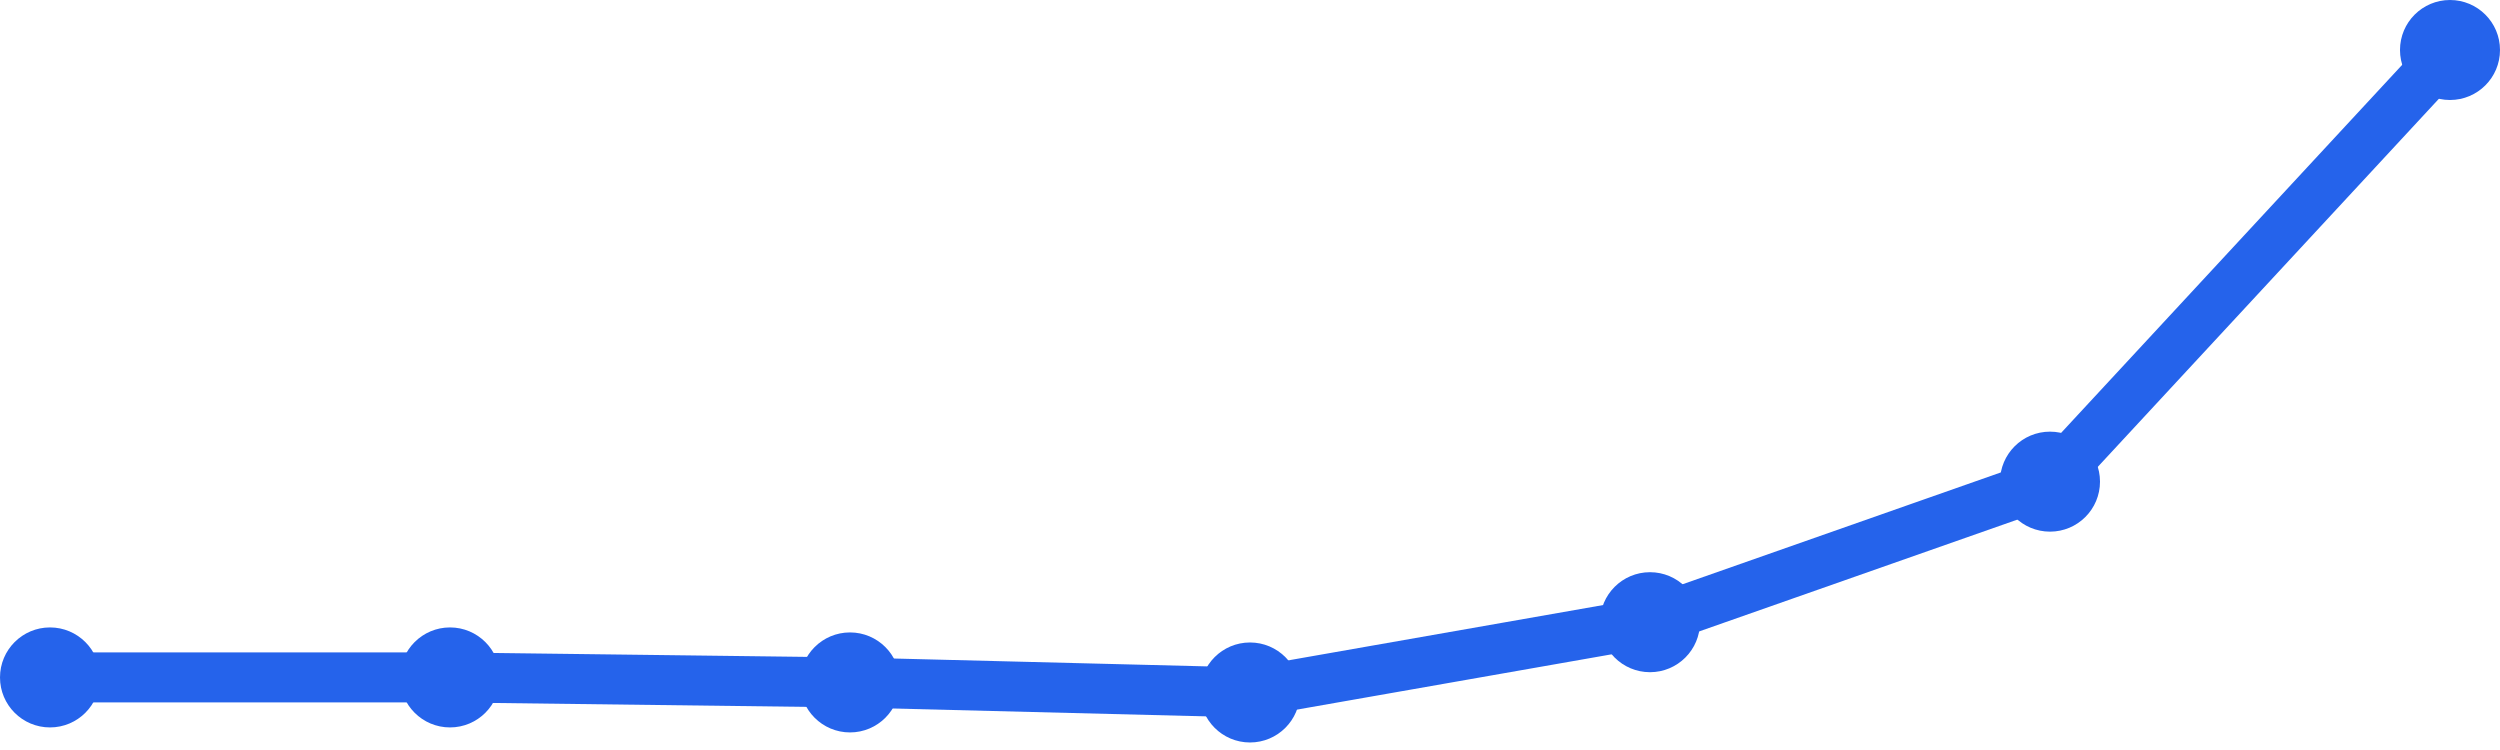
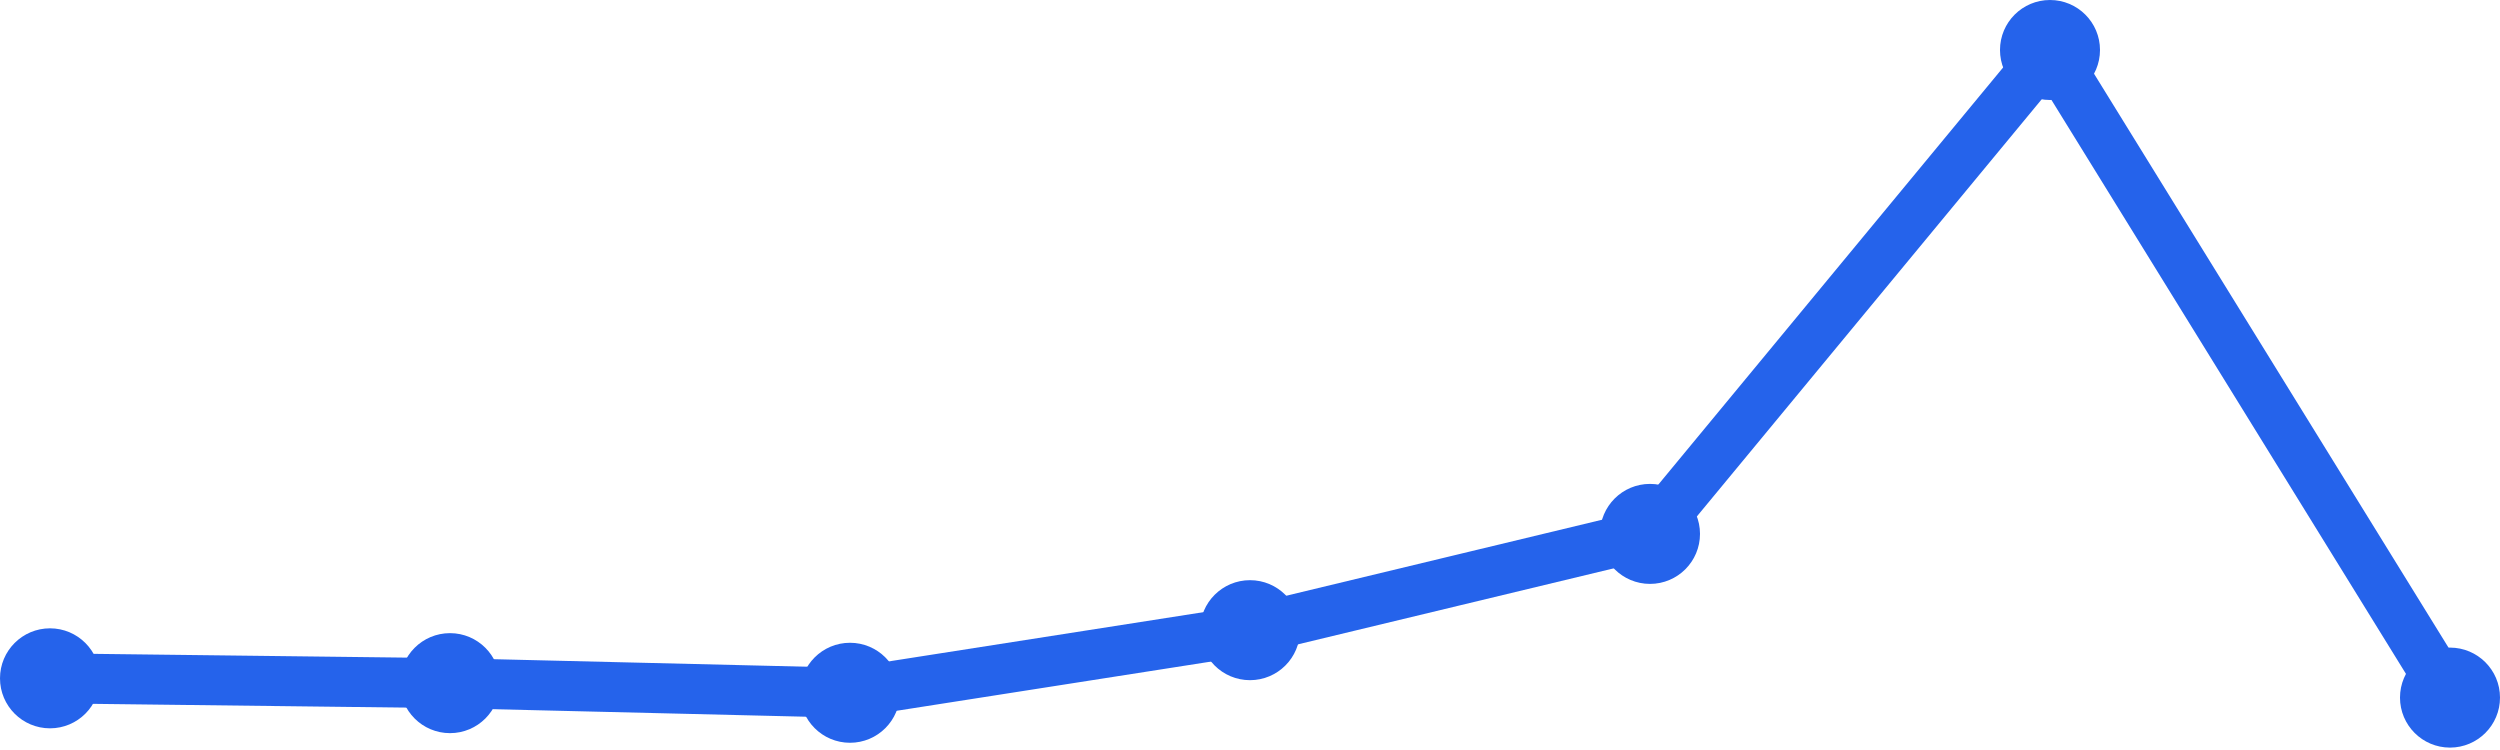
<svg xmlns="http://www.w3.org/2000/svg" width="100" height="30" viewBox="0 0 100 30">
-   <path d="M 2,27.097 L 18,27.097 L 34,27.297 L 50,27.699 L 66,24.888 L 82,19.266 L 98,2" fill="none" stroke="#2563eb" stroke-width="2" stroke-linecap="round" stroke-linejoin="round" />
-   <circle cx="2" cy="27.097" r="2" fill="#2563eb" />
-   <circle cx="18" cy="27.097" r="2" fill="#2563eb" />
-   <circle cx="34" cy="27.297" r="2" fill="#2563eb" />
-   <circle cx="50" cy="27.699" r="2" fill="#2563eb" />
-   <circle cx="66" cy="24.888" r="2" fill="#2563eb" />
-   <circle cx="82" cy="19.266" r="2" fill="#2563eb" />
-   <circle cx="98" cy="2" r="2" fill="#2563eb" />
+   <path d="M 2,27.133 L 18,27.326 L 34,27.711 L 50,25.207 L 66,21.356 L 82,2 L 98,27.904" fill="none" stroke="#2563eb" stroke-width="2" stroke-linecap="round" stroke-linejoin="round" />
+   <circle cx="2" cy="27.133" r="2" fill="#2563eb" />
+   <circle cx="18" cy="27.326" r="2" fill="#2563eb" />
+   <circle cx="34" cy="27.711" r="2" fill="#2563eb" />
+   <circle cx="50" cy="25.207" r="2" fill="#2563eb" />
+   <circle cx="66" cy="21.356" r="2" fill="#2563eb" />
+   <circle cx="82" cy="2" r="2" fill="#2563eb" />
+   <circle cx="98" cy="27.904" r="2" fill="#2563eb" />
</svg>
